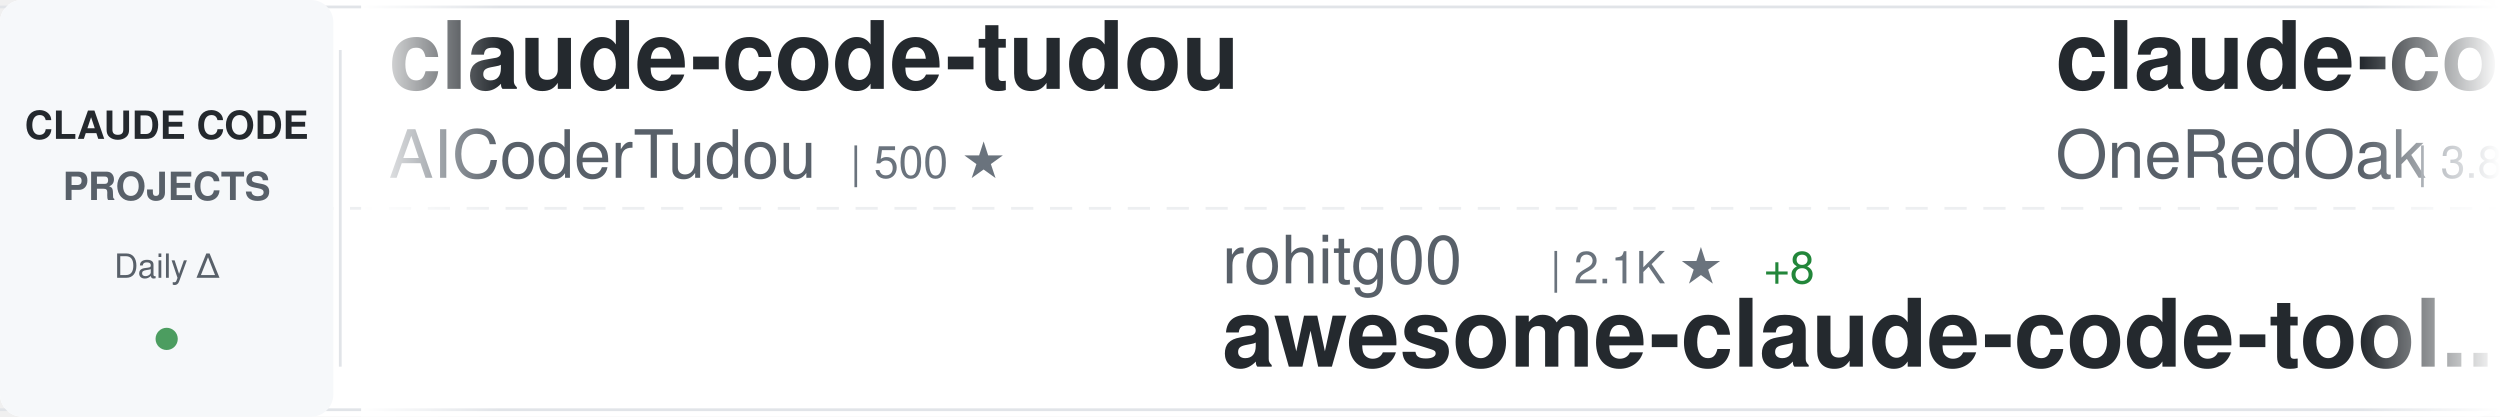
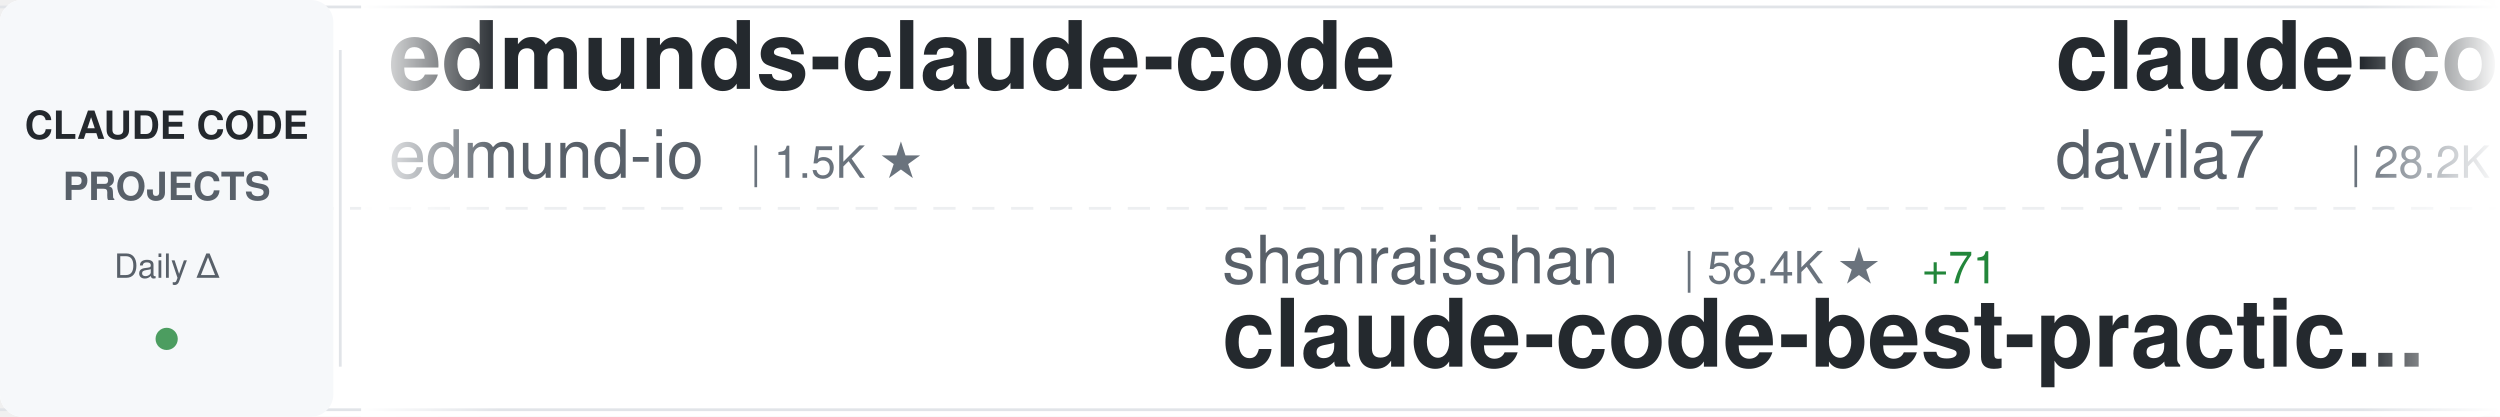
<svg xmlns="http://www.w3.org/2000/svg" width="900" height="150">
  <defs>
    <linearGradient id="awesomeLeftFade" x1="0%" y1="0%" x2="100%" y2="0%">
      <stop offset="0%" style="stop-color:#ffffff;stop-opacity:1" />
      <stop offset="100%" style="stop-color:#ffffff;stop-opacity:0" />
    </linearGradient>
    <linearGradient id="awesomeRightFade" x1="0%" y1="0%" x2="100%" y2="0%">
      <stop offset="0%" style="stop-color:#ffffff;stop-opacity:0" />
      <stop offset="100%" style="stop-color:#ffffff;stop-opacity:1" />
    </linearGradient>
  </defs>
  <rect width="900" height="150" fill="#ffffff" rx="8" />
  <rect x="0" y="2" width="900" height="1" fill="#e1e4e8" />
  <rect x="0" y="147" width="900" height="1" fill="#e1e4e8" />
  <line x1="0" y1="75" x2="900" y2="75" stroke="#e1e4e8" stroke-width="1" stroke-dasharray="8 6" opacity="0.6" />
  <rect x="0" y="0" width="120" height="150" fill="#f6f8fa" rx="8" />
  <text x="60" y="50" font-family="-apple-system, BlinkMacSystemFont, 'Segoe UI', Helvetica, Arial, sans-serif" font-size="14" font-weight="600" fill="#24292e" text-anchor="middle">CLAUDE CODE</text>
  <text x="60" y="72" font-family="-apple-system, BlinkMacSystemFont, 'Segoe UI', Helvetica, Arial, sans-serif" font-size="14" font-weight="600" fill="#586069" text-anchor="middle">PROJECTS</text>
  <text x="60" y="100" font-family="-apple-system, BlinkMacSystemFont, 'Segoe UI', Helvetica, Arial, sans-serif" font-size="12" font-weight="500" fill="#586069" text-anchor="middle">Daily Δ</text>
  <circle cx="60" cy="122" r="4" fill="#22863a" opacity="0.8" />
  <rect x="122" y="18" width="1" height="114" fill="#e1e4e8" />
  <clipPath id="awesomeTickerClip">
    <rect x="130" y="0" width="770" height="150" />
  </clipPath>
  <g clip-path="url(#awesomeTickerClip)">
    <g id="awesomeTickerItems">
      <animateTransform attributeName="transform" attributeType="XML" type="translate" from="0 0" to="-3000 0" dur="54s" repeatCount="indefinite" />
      <g transform="translate(0, 0)">
-         <text x="140" y="32" font-family="-apple-system, BlinkMacSystemFont, 'Segoe UI', Helvetica, Arial, sans-serif" font-size="34" font-weight="600" fill="#24292e">claude-code-tudou</text>
-         <text x="140" y="64" font-family="-apple-system, BlinkMacSystemFont, 'Segoe UI', Helvetica, Arial, sans-serif" font-size="24" font-weight="400" fill="#586069">AICoderTudou</text>
-         <text x="306" y="64" font-family="-apple-system, BlinkMacSystemFont, 'Segoe UI', Helvetica, Arial, sans-serif" font-size="16" font-weight="500" fill="#6a737d">| 500 ★</text>
-       </g>
-       <g transform="translate(300, 0)">
-         <text x="140" y="102" font-family="-apple-system, BlinkMacSystemFont, 'Segoe UI', Helvetica, Arial, sans-serif" font-size="24" font-weight="400" fill="#586069">rohitg00</text>
-         <text x="258" y="102" font-family="-apple-system, BlinkMacSystemFont, 'Segoe UI', Helvetica, Arial, sans-serif" font-size="16" font-weight="500" fill="#6a737d">| 2.1K ★</text>
-         <text x="335" y="102" font-family="-apple-system, BlinkMacSystemFont, 'Segoe UI', Helvetica, Arial, sans-serif" font-size="16" font-weight="500" fill="#22863a"> +8</text>
-         <text x="140" y="132" font-family="-apple-system, BlinkMacSystemFont, 'Segoe UI', Helvetica, Arial, sans-serif" font-size="34" font-weight="600" fill="#24292e">awesome-claude-code-tool...</text>
-       </g>
-       <g transform="translate(600, 0)">
-         <text x="140" y="32" font-family="-apple-system, BlinkMacSystemFont, 'Segoe UI', Helvetica, Arial, sans-serif" font-size="34" font-weight="600" fill="#24292e">claude-code-workflows</text>
-         <text x="140" y="64" font-family="-apple-system, BlinkMacSystemFont, 'Segoe UI', Helvetica, Arial, sans-serif" font-size="24" font-weight="400" fill="#586069">OneRedOak</text>
-         <text x="270" y="64" font-family="-apple-system, BlinkMacSystemFont, 'Segoe UI', Helvetica, Arial, sans-serif" font-size="16" font-weight="500" fill="#6a737d">| 3.8K ★</text>
-       </g>
-       <g transform="translate(900, 0)">
-         <text x="140" y="102" font-family="-apple-system, BlinkMacSystemFont, 'Segoe UI', Helvetica, Arial, sans-serif" font-size="24" font-weight="400" fill="#586069">1rgs</text>
-         <text x="210" y="102" font-family="-apple-system, BlinkMacSystemFont, 'Segoe UI', Helvetica, Arial, sans-serif" font-size="16" font-weight="500" fill="#6a737d">| 3.6K ★</text>
-         <text x="287" y="102" font-family="-apple-system, BlinkMacSystemFont, 'Segoe UI', Helvetica, Arial, sans-serif" font-size="16" font-weight="500" fill="#22863a"> +1</text>
-         <text x="140" y="132" font-family="-apple-system, BlinkMacSystemFont, 'Segoe UI', Helvetica, Arial, sans-serif" font-size="34" font-weight="600" fill="#24292e">claude-code-proxy</text>
-       </g>
-       <g transform="translate(1200, 0)">
-         <text x="140" y="32" font-family="-apple-system, BlinkMacSystemFont, 'Segoe UI', Helvetica, Arial, sans-serif" font-size="34" font-weight="600" fill="#24292e">Auto-claude-code-researc...</text>
-         <text x="140" y="64" font-family="-apple-system, BlinkMacSystemFont, 'Segoe UI', Helvetica, Arial, sans-serif" font-size="24" font-weight="400" fill="#586069">wanshuiyin</text>
-         <text x="282" y="64" font-family="-apple-system, BlinkMacSystemFont, 'Segoe UI', Helvetica, Arial, sans-serif" font-size="16" font-weight="500" fill="#6a737d">| 12.4K ★</text>
-         <text x="368" y="64" font-family="-apple-system, BlinkMacSystemFont, 'Segoe UI', Helvetica, Arial, sans-serif" font-size="16" font-weight="500" fill="#22863a"> +45</text>
-       </g>
-       <g transform="translate(1500, 0)">
-         <text x="140" y="102" font-family="-apple-system, BlinkMacSystemFont, 'Segoe UI', Helvetica, Arial, sans-serif" font-size="24" font-weight="400" fill="#586069">ChinaSiro</text>
-         <text x="270" y="102" font-family="-apple-system, BlinkMacSystemFont, 'Segoe UI', Helvetica, Arial, sans-serif" font-size="16" font-weight="500" fill="#6a737d">| 9.4K ★</text>
-         <text x="347" y="102" font-family="-apple-system, BlinkMacSystemFont, 'Segoe UI', Helvetica, Arial, sans-serif" font-size="16" font-weight="500" fill="#22863a"> +3</text>
-         <text x="140" y="132" font-family="-apple-system, BlinkMacSystemFont, 'Segoe UI', Helvetica, Arial, sans-serif" font-size="34" font-weight="600" fill="#24292e">claude-code-sourcemap</text>
-       </g>
-       <g transform="translate(1800, 0)">
-         <text x="140" y="32" font-family="-apple-system, BlinkMacSystemFont, 'Segoe UI', Helvetica, Arial, sans-serif" font-size="34" font-weight="600" fill="#24292e">claude-code-local</text>
-         <text x="140" y="64" font-family="-apple-system, BlinkMacSystemFont, 'Segoe UI', Helvetica, Arial, sans-serif" font-size="24" font-weight="400" fill="#586069">nicedreamzapp</text>
-         <text x="318" y="64" font-family="-apple-system, BlinkMacSystemFont, 'Segoe UI', Helvetica, Arial, sans-serif" font-size="16" font-weight="500" fill="#6a737d">| 2.8K ★</text>
-         <text x="395" y="64" font-family="-apple-system, BlinkMacSystemFont, 'Segoe UI', Helvetica, Arial, sans-serif" font-size="16" font-weight="500" fill="#22863a"> +2</text>
-       </g>
-       <g transform="translate(2100, 0)">
-         <text x="140" y="102" font-family="-apple-system, BlinkMacSystemFont, 'Segoe UI', Helvetica, Arial, sans-serif" font-size="24" font-weight="400" fill="#586069">huangserva</text>
-         <text x="282" y="102" font-family="-apple-system, BlinkMacSystemFont, 'Segoe UI', Helvetica, Arial, sans-serif" font-size="16" font-weight="500" fill="#6a737d">| 608 ★</text>
-         <text x="350" y="102" font-family="-apple-system, BlinkMacSystemFont, 'Segoe UI', Helvetica, Arial, sans-serif" font-size="16" font-weight="500" fill="#22863a"> +1</text>
-         <text x="140" y="132" font-family="-apple-system, BlinkMacSystemFont, 'Segoe UI', Helvetica, Arial, sans-serif" font-size="34" font-weight="600" fill="#24292e">claude-code-cli</text>
-       </g>
-       <g transform="translate(2400, 0)">
        <text x="140" y="32" font-family="-apple-system, BlinkMacSystemFont, 'Segoe UI', Helvetica, Arial, sans-serif" font-size="34" font-weight="600" fill="#24292e">edmunds-claude-code</text>
        <text x="140" y="64" font-family="-apple-system, BlinkMacSystemFont, 'Segoe UI', Helvetica, Arial, sans-serif" font-size="24" font-weight="400" fill="#586069">edmund-io</text>
        <text x="270" y="64" font-family="-apple-system, BlinkMacSystemFont, 'Segoe UI', Helvetica, Arial, sans-serif" font-size="16" font-weight="500" fill="#6a737d">| 1.5K ★</text>
      </g>
+       <g transform="translate(300, 0)">
+         <text x="140" y="102" font-family="-apple-system, BlinkMacSystemFont, 'Segoe UI', Helvetica, Arial, sans-serif" font-size="24" font-weight="400" fill="#586069">shanraisshan</text>
+         <text x="306" y="102" font-family="-apple-system, BlinkMacSystemFont, 'Segoe UI', Helvetica, Arial, sans-serif" font-size="16" font-weight="500" fill="#6a737d">| 58.4K ★</text>
+         <text x="392" y="102" font-family="-apple-system, BlinkMacSystemFont, 'Segoe UI', Helvetica, Arial, sans-serif" font-size="16" font-weight="500" fill="#22863a"> +71</text>
+         <text x="140" y="132" font-family="-apple-system, BlinkMacSystemFont, 'Segoe UI', Helvetica, Arial, sans-serif" font-size="34" font-weight="600" fill="#24292e">claude-code-best-practic...</text>
+       </g>
+       <g transform="translate(600, 0)">
+         <text x="140" y="32" font-family="-apple-system, BlinkMacSystemFont, 'Segoe UI', Helvetica, Arial, sans-serif" font-size="34" font-weight="600" fill="#24292e">claude-code-templates</text>
+         <text x="140" y="64" font-family="-apple-system, BlinkMacSystemFont, 'Segoe UI', Helvetica, Arial, sans-serif" font-size="24" font-weight="400" fill="#586069">davila7</text>
+         <text x="246" y="64" font-family="-apple-system, BlinkMacSystemFont, 'Segoe UI', Helvetica, Arial, sans-serif" font-size="16" font-weight="500" fill="#6a737d">| 28.2K ★</text>
+         <text x="332" y="64" font-family="-apple-system, BlinkMacSystemFont, 'Segoe UI', Helvetica, Arial, sans-serif" font-size="16" font-weight="500" fill="#22863a"> +22</text>
+       </g>
+       <g transform="translate(900, 0)">
+         <text x="140" y="102" font-family="-apple-system, BlinkMacSystemFont, 'Segoe UI', Helvetica, Arial, sans-serif" font-size="24" font-weight="400" fill="#586069">hangsman</text>
+         <text x="258" y="102" font-family="-apple-system, BlinkMacSystemFont, 'Segoe UI', Helvetica, Arial, sans-serif" font-size="16" font-weight="500" fill="#6a737d">| 787 ★</text>
+         <text x="140" y="132" font-family="-apple-system, BlinkMacSystemFont, 'Segoe UI', Helvetica, Arial, sans-serif" font-size="34" font-weight="600" fill="#24292e">claude-code-source</text>
+       </g>
+       <g transform="translate(1200, 0)">
+         <text x="140" y="32" font-family="-apple-system, BlinkMacSystemFont, 'Segoe UI', Helvetica, Arial, sans-serif" font-size="34" font-weight="600" fill="#24292e">claude-code-sourcemap</text>
+         <text x="140" y="64" font-family="-apple-system, BlinkMacSystemFont, 'Segoe UI', Helvetica, Arial, sans-serif" font-size="24" font-weight="400" fill="#586069">Hyper66666</text>
+         <text x="282" y="64" font-family="-apple-system, BlinkMacSystemFont, 'Segoe UI', Helvetica, Arial, sans-serif" font-size="16" font-weight="500" fill="#6a737d">| 216 ★</text>
+       </g>
+       <g transform="translate(1500, 0)">
+         <text x="140" y="102" font-family="-apple-system, BlinkMacSystemFont, 'Segoe UI', Helvetica, Arial, sans-serif" font-size="24" font-weight="400" fill="#586069">rohitg00</text>
+         <text x="258" y="102" font-family="-apple-system, BlinkMacSystemFont, 'Segoe UI', Helvetica, Arial, sans-serif" font-size="16" font-weight="500" fill="#6a737d">| 2.1K ★</text>
+         <text x="335" y="102" font-family="-apple-system, BlinkMacSystemFont, 'Segoe UI', Helvetica, Arial, sans-serif" font-size="16" font-weight="500" fill="#22863a"> +9</text>
+         <text x="140" y="132" font-family="-apple-system, BlinkMacSystemFont, 'Segoe UI', Helvetica, Arial, sans-serif" font-size="34" font-weight="600" fill="#24292e">awesome-claude-code-tool...</text>
+       </g>
+       <g transform="translate(1800, 0)">
+         <text x="140" y="32" font-family="-apple-system, BlinkMacSystemFont, 'Segoe UI', Helvetica, Arial, sans-serif" font-size="34" font-weight="600" fill="#24292e">learn-claude-code</text>
+         <text x="140" y="64" font-family="-apple-system, BlinkMacSystemFont, 'Segoe UI', Helvetica, Arial, sans-serif" font-size="24" font-weight="400" fill="#586069">shareAI-lab</text>
+         <text x="294" y="64" font-family="-apple-system, BlinkMacSystemFont, 'Segoe UI', Helvetica, Arial, sans-serif" font-size="16" font-weight="500" fill="#6a737d">| 67.6K ★</text>
+         <text x="380" y="64" font-family="-apple-system, BlinkMacSystemFont, 'Segoe UI', Helvetica, Arial, sans-serif" font-size="16" font-weight="500" fill="#22863a"> +72</text>
+       </g>
+       <g transform="translate(2100, 0)">
+         <text x="140" y="102" font-family="-apple-system, BlinkMacSystemFont, 'Segoe UI', Helvetica, Arial, sans-serif" font-size="24" font-weight="400" fill="#586069">LING71671</text>
+         <text x="270" y="102" font-family="-apple-system, BlinkMacSystemFont, 'Segoe UI', Helvetica, Arial, sans-serif" font-size="16" font-weight="500" fill="#6a737d">| 896 ★</text>
+         <text x="338" y="102" font-family="-apple-system, BlinkMacSystemFont, 'Segoe UI', Helvetica, Arial, sans-serif" font-size="16" font-weight="500" fill="#22863a"> +3</text>
+         <text x="140" y="132" font-family="-apple-system, BlinkMacSystemFont, 'Segoe UI', Helvetica, Arial, sans-serif" font-size="34" font-weight="600" fill="#24292e">Open-ClaudeCode</text>
+       </g>
+       <g transform="translate(2400, 0)">
+         <text x="140" y="32" font-family="-apple-system, BlinkMacSystemFont, 'Segoe UI', Helvetica, Arial, sans-serif" font-size="34" font-weight="600" fill="#24292e">Claude-Code-Game-Studios</text>
+         <text x="140" y="64" font-family="-apple-system, BlinkMacSystemFont, 'Segoe UI', Helvetica, Arial, sans-serif" font-size="24" font-weight="400" fill="#586069">Donchitos</text>
+         <text x="270" y="64" font-family="-apple-system, BlinkMacSystemFont, 'Segoe UI', Helvetica, Arial, sans-serif" font-size="16" font-weight="500" fill="#6a737d">| 22.0K ★</text>
+         <text x="356" y="64" font-family="-apple-system, BlinkMacSystemFont, 'Segoe UI', Helvetica, Arial, sans-serif" font-size="16" font-weight="500" fill="#22863a"> +39</text>
+       </g>
      <g transform="translate(2700, 0)">
-         <text x="140" y="102" font-family="-apple-system, BlinkMacSystemFont, 'Segoe UI', Helvetica, Arial, sans-serif" font-size="24" font-weight="400" fill="#586069">zebbern</text>
-         <text x="246" y="102" font-family="-apple-system, BlinkMacSystemFont, 'Segoe UI', Helvetica, Arial, sans-serif" font-size="16" font-weight="500" fill="#6a737d">| 4.3K ★</text>
-         <text x="323" y="102" font-family="-apple-system, BlinkMacSystemFont, 'Segoe UI', Helvetica, Arial, sans-serif" font-size="16" font-weight="500" fill="#22863a"> +3</text>
-         <text x="140" y="132" font-family="-apple-system, BlinkMacSystemFont, 'Segoe UI', Helvetica, Arial, sans-serif" font-size="34" font-weight="600" fill="#24292e">claude-code-guide</text>
+         <text x="140" y="102" font-family="-apple-system, BlinkMacSystemFont, 'Segoe UI', Helvetica, Arial, sans-serif" font-size="24" font-weight="400" fill="#586069">Piebald-AI</text>
+         <text x="282" y="102" font-family="-apple-system, BlinkMacSystemFont, 'Segoe UI', Helvetica, Arial, sans-serif" font-size="16" font-weight="500" fill="#6a737d">| 11.3K ★</text>
+         <text x="368" y="102" font-family="-apple-system, BlinkMacSystemFont, 'Segoe UI', Helvetica, Arial, sans-serif" font-size="16" font-weight="500" fill="#22863a"> +29</text>
+         <text x="140" y="132" font-family="-apple-system, BlinkMacSystemFont, 'Segoe UI', Helvetica, Arial, sans-serif" font-size="34" font-weight="600" fill="#24292e">claude-code-system-promp...</text>
      </g>
      <g transform="translate(3000, 0)">
-         <text x="140" y="32" font-family="-apple-system, BlinkMacSystemFont, 'Segoe UI', Helvetica, Arial, sans-serif" font-size="34" font-weight="600" fill="#24292e">claude-code-tudou</text>
-         <text x="140" y="64" font-family="-apple-system, BlinkMacSystemFont, 'Segoe UI', Helvetica, Arial, sans-serif" font-size="24" font-weight="400" fill="#586069">AICoderTudou</text>
-         <text x="306" y="64" font-family="-apple-system, BlinkMacSystemFont, 'Segoe UI', Helvetica, Arial, sans-serif" font-size="16" font-weight="500" fill="#6a737d">| 500 ★</text>
+         <text x="140" y="32" font-family="-apple-system, BlinkMacSystemFont, 'Segoe UI', Helvetica, Arial, sans-serif" font-size="34" font-weight="600" fill="#24292e">edmunds-claude-code</text>
+         <text x="140" y="64" font-family="-apple-system, BlinkMacSystemFont, 'Segoe UI', Helvetica, Arial, sans-serif" font-size="24" font-weight="400" fill="#586069">edmund-io</text>
+         <text x="270" y="64" font-family="-apple-system, BlinkMacSystemFont, 'Segoe UI', Helvetica, Arial, sans-serif" font-size="16" font-weight="500" fill="#6a737d">| 1.5K ★</text>
      </g>
      <g transform="translate(3300, 0)">
-         <text x="140" y="102" font-family="-apple-system, BlinkMacSystemFont, 'Segoe UI', Helvetica, Arial, sans-serif" font-size="24" font-weight="400" fill="#586069">rohitg00</text>
-         <text x="258" y="102" font-family="-apple-system, BlinkMacSystemFont, 'Segoe UI', Helvetica, Arial, sans-serif" font-size="16" font-weight="500" fill="#6a737d">| 2.1K ★</text>
-         <text x="335" y="102" font-family="-apple-system, BlinkMacSystemFont, 'Segoe UI', Helvetica, Arial, sans-serif" font-size="16" font-weight="500" fill="#22863a"> +8</text>
-         <text x="140" y="132" font-family="-apple-system, BlinkMacSystemFont, 'Segoe UI', Helvetica, Arial, sans-serif" font-size="34" font-weight="600" fill="#24292e">awesome-claude-code-tool...</text>
+         <text x="140" y="102" font-family="-apple-system, BlinkMacSystemFont, 'Segoe UI', Helvetica, Arial, sans-serif" font-size="24" font-weight="400" fill="#586069">shanraisshan</text>
+         <text x="306" y="102" font-family="-apple-system, BlinkMacSystemFont, 'Segoe UI', Helvetica, Arial, sans-serif" font-size="16" font-weight="500" fill="#6a737d">| 58.4K ★</text>
+         <text x="392" y="102" font-family="-apple-system, BlinkMacSystemFont, 'Segoe UI', Helvetica, Arial, sans-serif" font-size="16" font-weight="500" fill="#22863a"> +71</text>
+         <text x="140" y="132" font-family="-apple-system, BlinkMacSystemFont, 'Segoe UI', Helvetica, Arial, sans-serif" font-size="34" font-weight="600" fill="#24292e">claude-code-best-practic...</text>
      </g>
      <g transform="translate(3600, 0)">
-         <text x="140" y="32" font-family="-apple-system, BlinkMacSystemFont, 'Segoe UI', Helvetica, Arial, sans-serif" font-size="34" font-weight="600" fill="#24292e">claude-code-workflows</text>
-         <text x="140" y="64" font-family="-apple-system, BlinkMacSystemFont, 'Segoe UI', Helvetica, Arial, sans-serif" font-size="24" font-weight="400" fill="#586069">OneRedOak</text>
-         <text x="270" y="64" font-family="-apple-system, BlinkMacSystemFont, 'Segoe UI', Helvetica, Arial, sans-serif" font-size="16" font-weight="500" fill="#6a737d">| 3.8K ★</text>
+         <text x="140" y="32" font-family="-apple-system, BlinkMacSystemFont, 'Segoe UI', Helvetica, Arial, sans-serif" font-size="34" font-weight="600" fill="#24292e">claude-code-templates</text>
+         <text x="140" y="64" font-family="-apple-system, BlinkMacSystemFont, 'Segoe UI', Helvetica, Arial, sans-serif" font-size="24" font-weight="400" fill="#586069">davila7</text>
+         <text x="246" y="64" font-family="-apple-system, BlinkMacSystemFont, 'Segoe UI', Helvetica, Arial, sans-serif" font-size="16" font-weight="500" fill="#6a737d">| 28.2K ★</text>
+         <text x="332" y="64" font-family="-apple-system, BlinkMacSystemFont, 'Segoe UI', Helvetica, Arial, sans-serif" font-size="16" font-weight="500" fill="#22863a"> +22</text>
      </g>
      <g transform="translate(3900, 0)">
-         <text x="140" y="102" font-family="-apple-system, BlinkMacSystemFont, 'Segoe UI', Helvetica, Arial, sans-serif" font-size="24" font-weight="400" fill="#586069">1rgs</text>
-         <text x="210" y="102" font-family="-apple-system, BlinkMacSystemFont, 'Segoe UI', Helvetica, Arial, sans-serif" font-size="16" font-weight="500" fill="#6a737d">| 3.6K ★</text>
-         <text x="287" y="102" font-family="-apple-system, BlinkMacSystemFont, 'Segoe UI', Helvetica, Arial, sans-serif" font-size="16" font-weight="500" fill="#22863a"> +1</text>
-         <text x="140" y="132" font-family="-apple-system, BlinkMacSystemFont, 'Segoe UI', Helvetica, Arial, sans-serif" font-size="34" font-weight="600" fill="#24292e">claude-code-proxy</text>
+         <text x="140" y="102" font-family="-apple-system, BlinkMacSystemFont, 'Segoe UI', Helvetica, Arial, sans-serif" font-size="24" font-weight="400" fill="#586069">hangsman</text>
+         <text x="258" y="102" font-family="-apple-system, BlinkMacSystemFont, 'Segoe UI', Helvetica, Arial, sans-serif" font-size="16" font-weight="500" fill="#6a737d">| 787 ★</text>
+         <text x="140" y="132" font-family="-apple-system, BlinkMacSystemFont, 'Segoe UI', Helvetica, Arial, sans-serif" font-size="34" font-weight="600" fill="#24292e">claude-code-source</text>
      </g>
    </g>
  </g>
  <rect x="130" y="0" width="50" height="150" fill="url(#awesomeLeftFade)" />
  <rect x="850" y="0" width="50" height="150" fill="url(#awesomeRightFade)" />
</svg>
